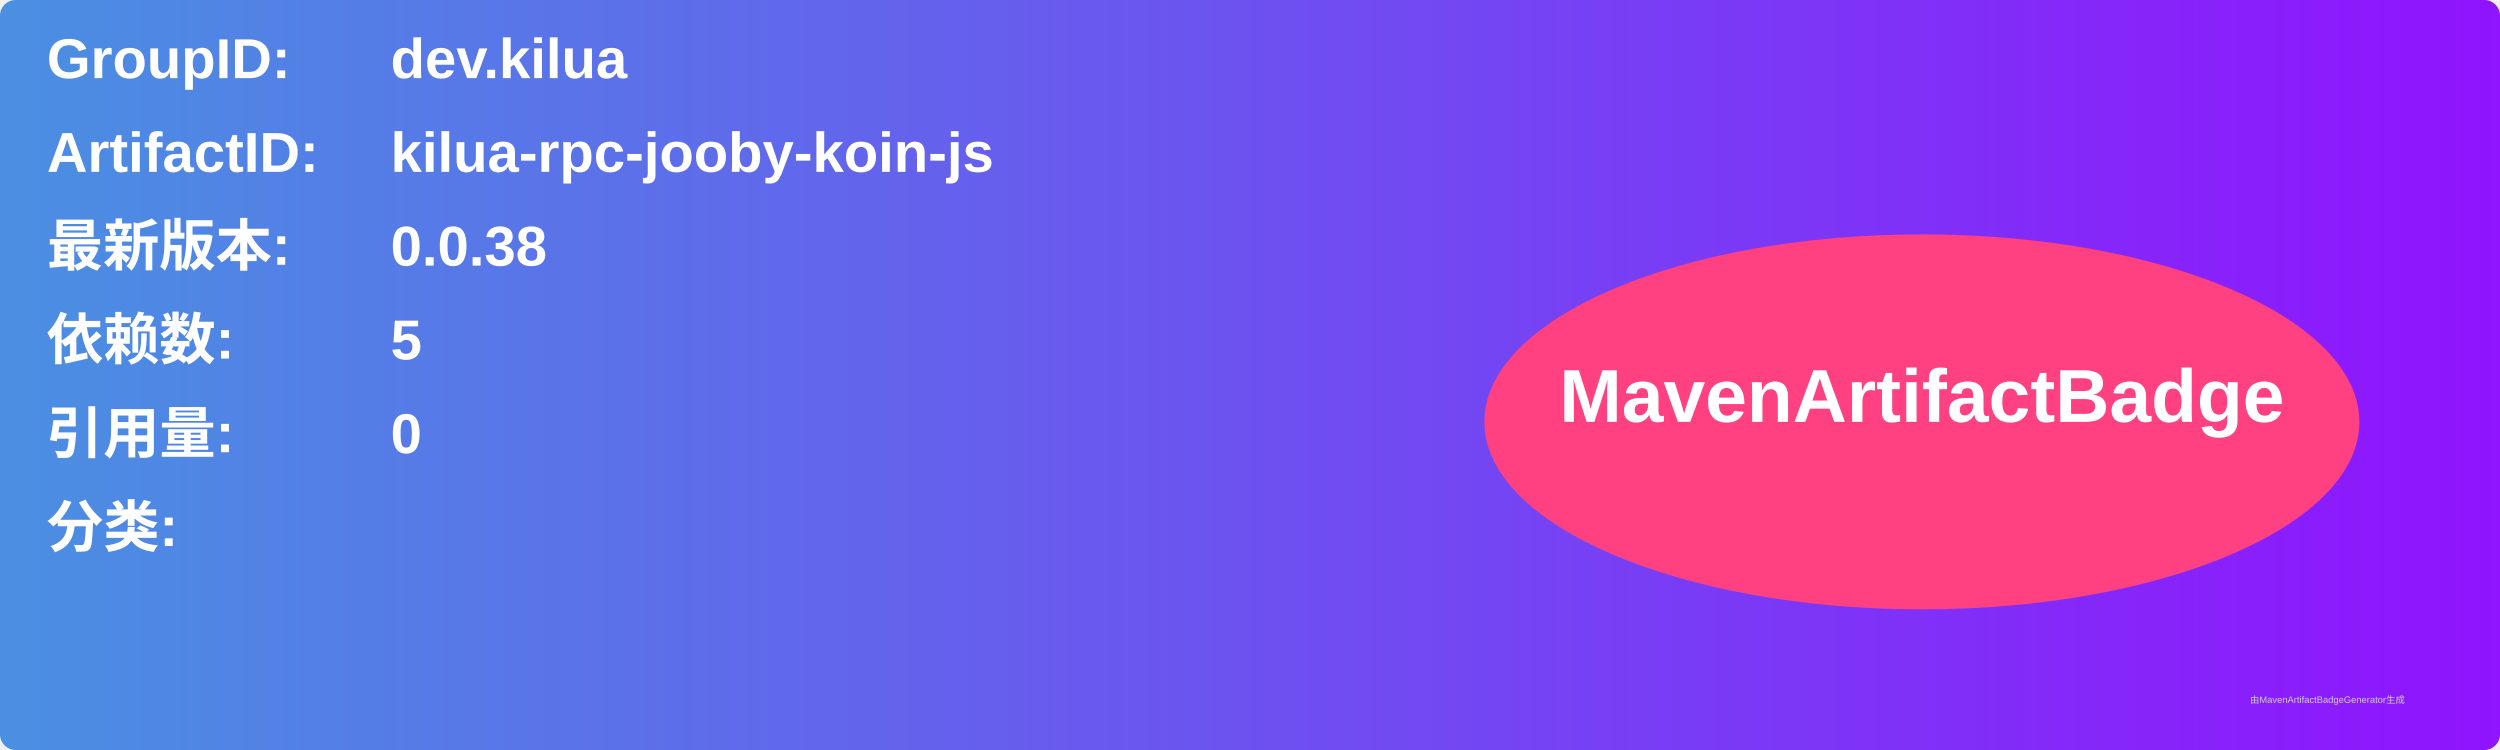
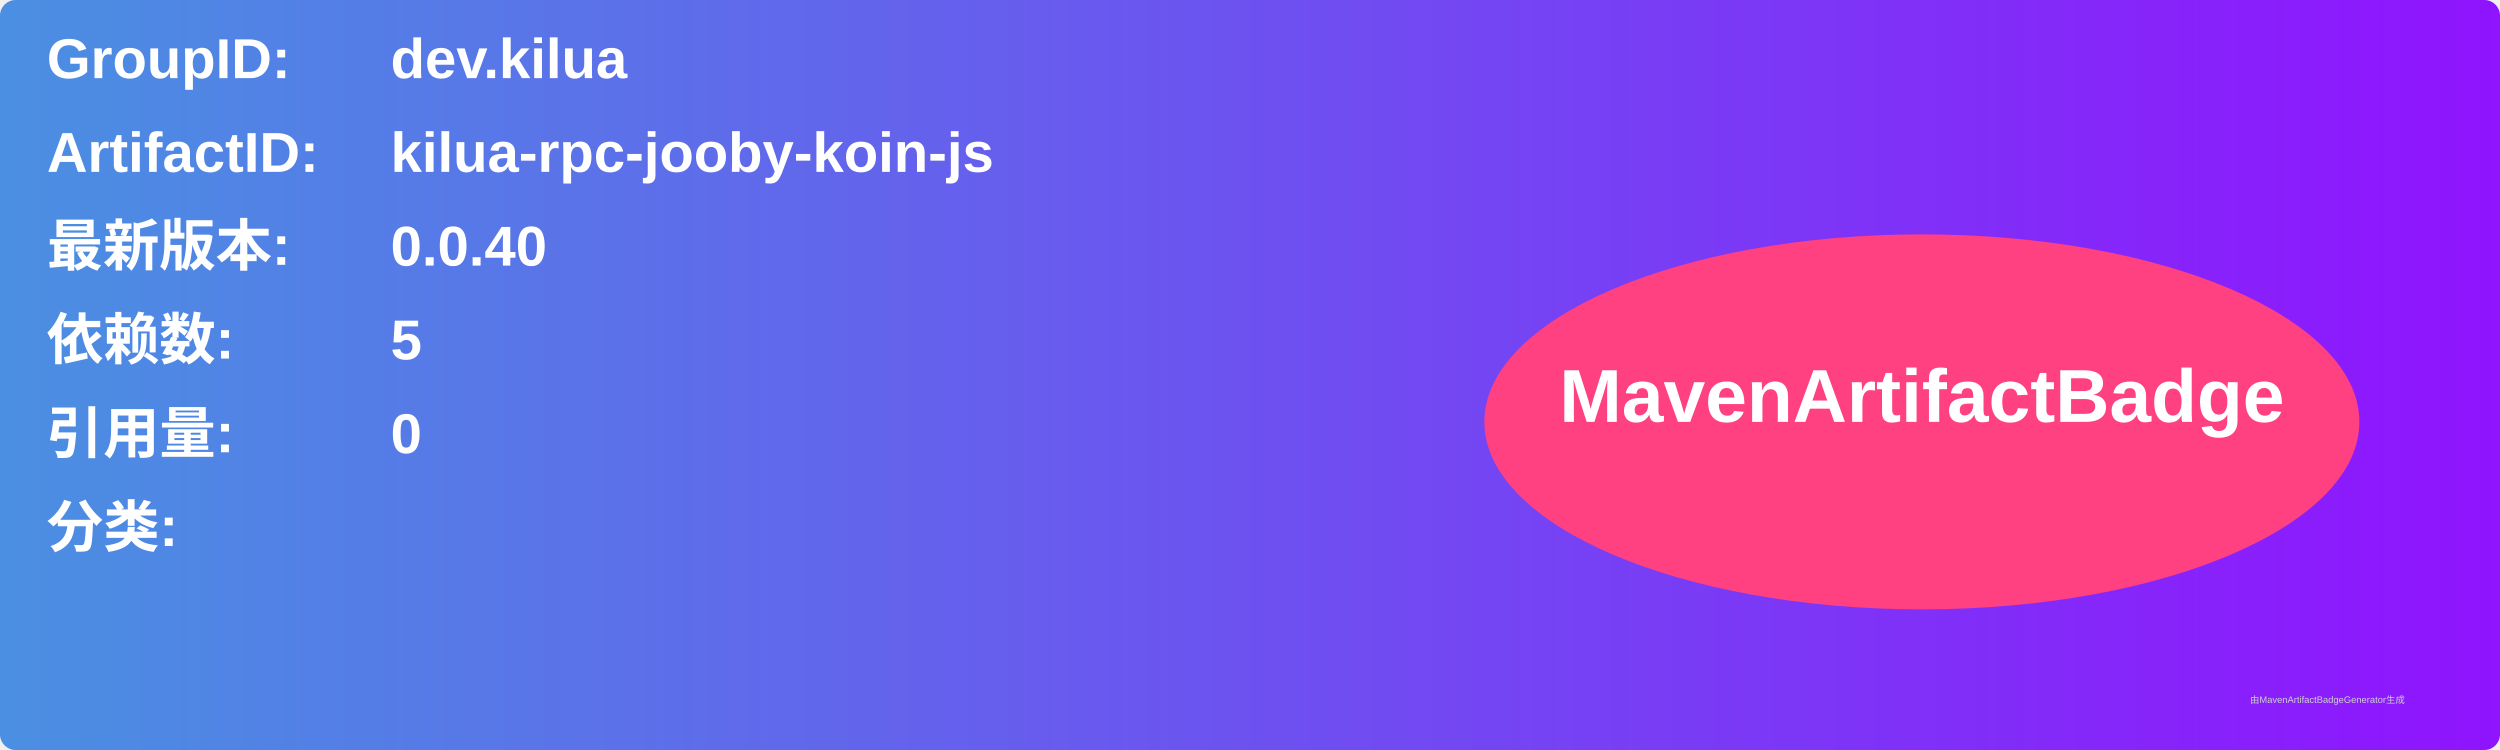
<svg xmlns="http://www.w3.org/2000/svg" width="800" height="240" viewBox="0 0 800 240">
  <linearGradient id="grad" x1="0%" y1="0%" x2="100%" y2="0%">
    <stop offset="0%" stop-color="#4a90e2" />
    <stop offset="100%" stop-color="#9013fe" />
  </linearGradient>
  <rect width="100%" height="100%" rx="5" ry="5" fill="url(#grad)" />
  <g transform="translate(15, 15)">
    <text x="0" y="10" font-family="Arial" font-size="18" fill="white" font-weight="bold" width="260">GroupID:</text>
    <text x="110" y="10" font-family="Arial" font-size="18" fill="white" font-weight="bold" width="460">dev.kilua</text>
    <text x="0" y="40" font-family="Arial" font-size="18" fill="white" font-weight="bold" width="260">ArtifactID:</text>
    <text x="110" y="40" font-family="Arial" font-size="18" fill="white" font-weight="bold" width="460">kilua-rpc-jooby-koin-js</text>
    <text x="0" y="70" font-family="Arial" font-size="18" fill="white" font-weight="bold">最新版本:</text>
    <text x="110" y="70" font-family="Arial" font-size="18" fill="white" font-weight="bold">
-       <tspan font-weight="bold">0.0.38</tspan>
+       <tspan font-weight="bold">0.0.40</tspan>
    </text>
    <text x="0" y="100" font-family="Arial" font-size="18" fill="white" font-weight="bold">依赖数: </text>
    <text x="110" y="100" font-family="Arial" font-size="18" fill="white">
      <tspan font-weight="bold">5</tspan>
    </text>
    <text x="0" y="130" font-family="Arial" font-size="18" fill="white" font-weight="bold">引用量: </text>
    <text x="110" y="130" font-family="Arial" font-size="18" fill="white">
      <tspan font-weight="bold">0</tspan>
    </text>
    <text x="0" y="160" font-family="Arial" font-size="18" fill="white" font-weight="bold">分类:</text>
    <text x="10" y="190" font-family="Arial" font-size="10" fill="white">
      <tspan font-weight="bold" />
    </text>
    <ellipse cx="600" cy="120" rx="140" ry="60" fill="#ff4081" />
    <text x="600" y="120" text-anchor="middle" font-family="Arial" font-size="24" fill="white" font-weight="bold">MavenArtifactBadge</text>
  </g>
  <text x="720" y="225" font-family="Arial" font-size="3" fill="#d0d0d0">由MavenArtifactBadgeGenerator生成</text>
</svg>
